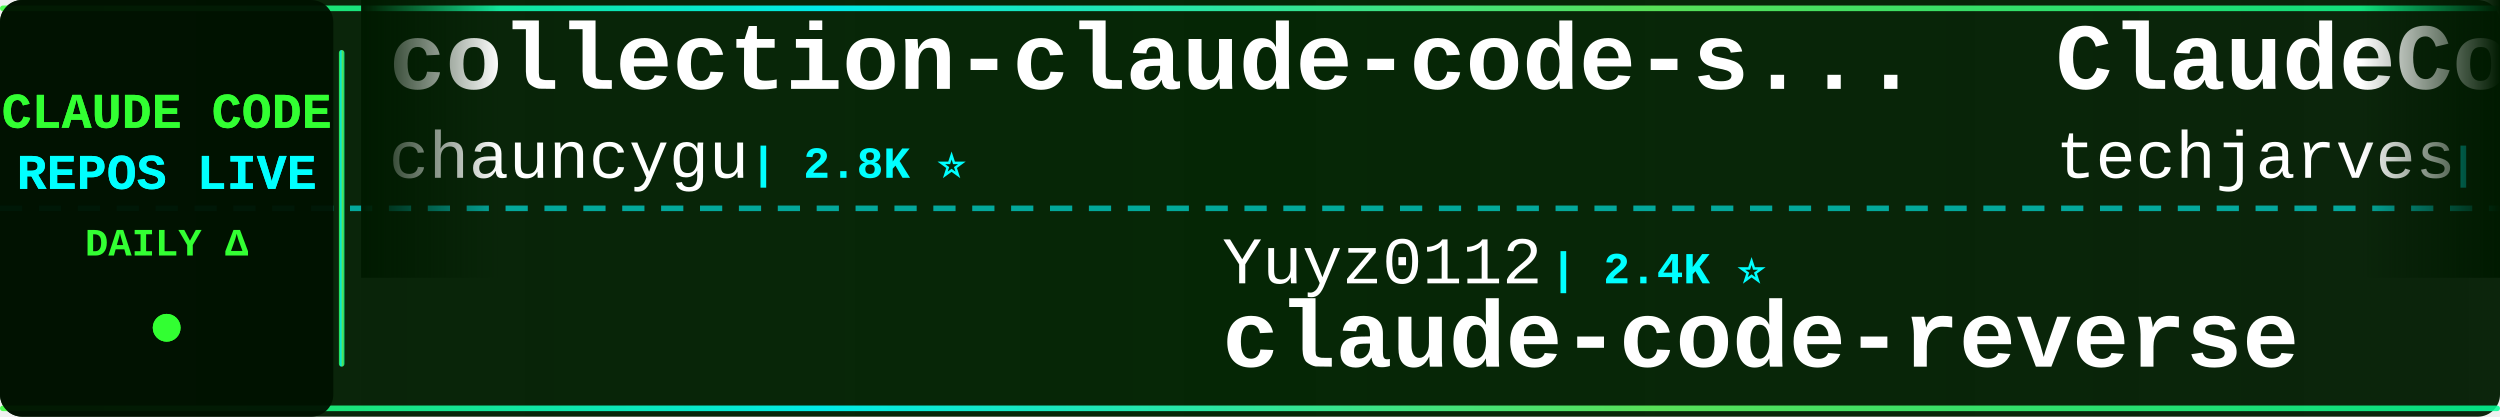
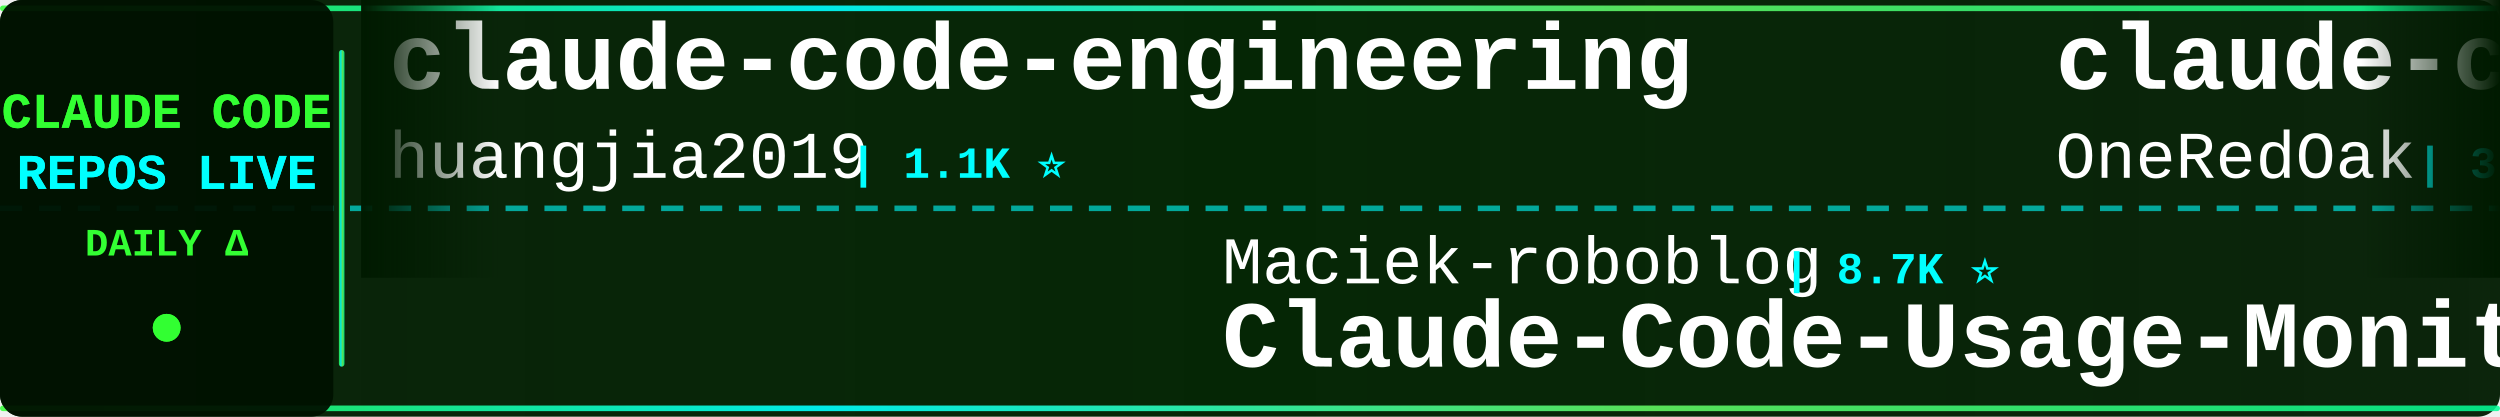
<svg xmlns="http://www.w3.org/2000/svg" width="900" height="150">
  <defs>
    <linearGradient id="tickerBg" x1="0%" y1="0%" x2="100%" y2="0%">
      <stop offset="0%" style="stop-color:#001a00;stop-opacity:0.95" />
      <stop offset="50%" style="stop-color:#002200;stop-opacity:0.98" />
      <stop offset="100%" style="stop-color:#001a00;stop-opacity:0.95" />
    </linearGradient>
    <linearGradient id="borderGrad" x1="0%" y1="0%" x2="100%" y2="0%">
      <stop offset="0%" style="stop-color:#33ff33;stop-opacity:0.85">
        <animate attributeName="stop-opacity" values="0.85;1;0.85" dur="2s" repeatCount="indefinite" />
      </stop>
      <stop offset="33%" style="stop-color:#00ffff;stop-opacity:0.9">
        <animate attributeName="stop-opacity" values="0.9;1;0.9" dur="2.2s" repeatCount="indefinite" />
      </stop>
      <stop offset="66%" style="stop-color:#66ff66;stop-opacity:0.85">
        <animate attributeName="stop-opacity" values="0.85;1;0.85" dur="1.8s" repeatCount="indefinite" />
      </stop>
      <stop offset="100%" style="stop-color:#00ff99;stop-opacity:0.85">
        <animate attributeName="stop-opacity" values="0.85;1;0.85" dur="2s" repeatCount="indefinite" />
      </stop>
    </linearGradient>
    <filter id="textGlow">
      <feGaussianBlur stdDeviation="0.1" result="coloredBlur" />
      <feMerge>
        <feMergeNode in="coloredBlur" />
        <feMergeNode in="SourceGraphic" />
      </feMerge>
    </filter>
    <filter id="metricGlow">
      <feGaussianBlur stdDeviation="0.2" result="coloredBlur" />
      <feMerge>
        <feMergeNode in="coloredBlur" />
        <feMergeNode in="SourceGraphic" />
      </feMerge>
    </filter>
    <linearGradient id="leftFade" x1="0%" y1="0%" x2="100%" y2="0%">
      <stop offset="0%" style="stop-color:#001a00;stop-opacity:1" />
      <stop offset="100%" style="stop-color:#001a00;stop-opacity:0" />
    </linearGradient>
    <linearGradient id="rightFade" x1="0%" y1="0%" x2="100%" y2="0%">
      <stop offset="0%" style="stop-color:#001a00;stop-opacity:0" />
      <stop offset="100%" style="stop-color:#001a00;stop-opacity:1" />
    </linearGradient>
  </defs>
  <rect width="900" height="150" fill="url(#tickerBg)" rx="8" />
  <rect x="0" y="2" width="900" height="2" fill="url(#borderGrad)" rx="1" />
  <rect x="0" y="146" width="900" height="2" fill="url(#borderGrad)" rx="1" />
  <line x1="0" y1="75" x2="900" y2="75" stroke="#00ffff" stroke-width="2" stroke-dasharray="8 6" opacity="0.6" />
  <rect x="0" y="0" width="120" height="150" fill="#001100" opacity="0.95" rx="8" />
  <text x="60" y="46" font-family="'Courier New', monospace" font-size="18" font-weight="bold" fill="#33ff33" text-anchor="middle" filter="url(#textGlow)">
    CLAUDE CODE
  </text>
  <text x="60" y="68" font-family="'Courier New', monospace" font-size="18" font-weight="bold" fill="#00ffff" text-anchor="middle" filter="url(#textGlow)">
    REPOS LIVE
  </text>
  <text x="60" y="92" font-family="'Courier New', monospace" font-size="14" font-weight="bold" fill="#33ff33" text-anchor="middle">
    DAILY Δ
  </text>
  <circle cx="60" cy="118" r="5" fill="#33ff33" filter="url(#metricGlow)">
    <animate attributeName="r" values="4;6;4" dur="1.5s" repeatCount="indefinite" />
    <animate attributeName="opacity" values="0.6;1;0.6" dur="1.5s" repeatCount="indefinite" />
  </circle>
  <rect x="122" y="18" width="2" height="114" fill="url(#borderGrad)" rx="1" />
  <clipPath id="tickerClip">
    <rect x="130" y="0" width="770" height="150" />
  </clipPath>
  <g clip-path="url(#tickerClip)">
    <g id="tickerItems">
      <animateTransform attributeName="transform" attributeType="XML" type="translate" from="0 0" to="-3000 0" dur="54s" repeatCount="indefinite" />
      <g transform="translate(0, 0)">
-         <text x="140" y="32" font-family="'Courier New', monospace" font-size="34" font-weight="bold" fill="#ffffff">collection-claude-code-s...</text>
-         <text x="140" y="64" font-family="'Courier New', monospace" font-size="24" font-weight="normal" fill="#ffffff" opacity="1.0">chauncygu</text>
-         <text x="270" y="64" font-family="'Courier New', monospace" font-size="16" font-weight="bold" fill="#00ffff"> | 2.8K ⭐</text>
+         <text x="140" y="32" font-family="'Courier New', monospace" font-size="34" font-weight="bold" fill="#ffffff">claude-code-engineering</text>
+         <text x="140" y="64" font-family="'Courier New', monospace" font-size="24" font-weight="normal" fill="#ffffff" opacity="1.0">huangjia2019</text>
+         <text x="306" y="64" font-family="'Courier New', monospace" font-size="16" font-weight="bold" fill="#00ffff"> | 1.1K ⭐</text>
      </g>
      <g transform="translate(300, 0)">
-         <text x="140" y="102" font-family="'Courier New', monospace" font-size="24" font-weight="normal" fill="#ffffff" opacity="1.0">Yuyz0112</text>
-         <text x="258" y="102" font-family="'Courier New', monospace" font-size="16" font-weight="bold" fill="#00ffff"> | 2.4K ⭐</text>
-         <text x="140" y="132" font-family="'Courier New', monospace" font-size="34" font-weight="bold" fill="#ffffff">claude-code-reverse</text>
+         <text x="140" y="102" font-family="'Courier New', monospace" font-size="24" font-weight="normal" fill="#ffffff" opacity="1.0">Maciek-roboblog</text>
+         <text x="342" y="102" font-family="'Courier New', monospace" font-size="16" font-weight="bold" fill="#00ffff"> | 8.7K ⭐</text>
+         <text x="140" y="132" font-family="'Courier New', monospace" font-size="34" font-weight="bold" fill="#ffffff">Claude-Code-Usage-Monito...</text>
      </g>
      <g transform="translate(600, 0)">
-         <text x="140" y="32" font-family="'Courier New', monospace" font-size="34" font-weight="bold" fill="#ffffff">ClaudeCode-Portable</text>
-         <text x="140" y="64" font-family="'Courier New', monospace" font-size="24" font-weight="normal" fill="#ffffff" opacity="1.0">techjarves</text>
-         <text x="282" y="64" font-family="'Courier New', monospace" font-size="16" font-weight="bold" fill="#00ffff"> | 1.5K ⭐</text>
+         <text x="140" y="32" font-family="'Courier New', monospace" font-size="34" font-weight="bold" fill="#ffffff">claude-code-workflows</text>
+         <text x="140" y="64" font-family="'Courier New', monospace" font-size="24" font-weight="normal" fill="#ffffff" opacity="1.0">OneRedOak</text>
+         <text x="270" y="64" font-family="'Courier New', monospace" font-size="16" font-weight="bold" fill="#00ffff"> | 3.9K ⭐</text>
      </g>
      <g transform="translate(900, 0)">
-         <text x="140" y="102" font-family="'Courier New', monospace" font-size="24" font-weight="normal" fill="#ffffff" opacity="1.0">guanshan</text>
-         <text x="258" y="102" font-family="'Courier New', monospace" font-size="16" font-weight="bold" fill="#00ffff"> | 61 ⭐</text>
-         <text x="140" y="132" font-family="'Courier New', monospace" font-size="34" font-weight="bold" fill="#ffffff">ClaudeCode</text>
+         <text x="140" y="102" font-family="'Courier New', monospace" font-size="24" font-weight="normal" fill="#ffffff" opacity="1.0">LING71671</text>
+         <text x="270" y="102" font-family="'Courier New', monospace" font-size="16" font-weight="bold" fill="#00ffff"> | 956 ⭐</text>
+         <text x="140" y="132" font-family="'Courier New', monospace" font-size="34" font-weight="bold" fill="#ffffff">Open-ClaudeCode</text>
      </g>
      <g transform="translate(1200, 0)">
-         <text x="140" y="32" font-family="'Courier New', monospace" font-size="34" font-weight="bold" fill="#ffffff">learn-claude-code</text>
-         <text x="140" y="64" font-family="'Courier New', monospace" font-size="24" font-weight="normal" fill="#ffffff" opacity="1.0">shareAI-lab</text>
-         <text x="294" y="64" font-family="'Courier New', monospace" font-size="16" font-weight="bold" fill="#00ffff"> | 77.3K ⭐ +4</text>
+         <text x="140" y="32" font-family="'Courier New', monospace" font-size="34" font-weight="bold" fill="#ffffff">claude-code-action</text>
+         <text x="140" y="64" font-family="'Courier New', monospace" font-size="24" font-weight="normal" fill="#ffffff" opacity="1.0">anthropics</text>
+         <text x="282" y="64" font-family="'Courier New', monospace" font-size="16" font-weight="bold" fill="#00ffff"> | 8.9K ⭐ +2</text>
      </g>
      <g transform="translate(1500, 0)">
-         <text x="140" y="102" font-family="'Courier New', monospace" font-size="24" font-weight="normal" fill="#ffffff" opacity="1.0">KPR111</text>
-         <text x="234" y="102" font-family="'Courier New', monospace" font-size="16" font-weight="bold" fill="#00ffff"> | 18 ⭐</text>
-         <text x="140" y="132" font-family="'Courier New', monospace" font-size="34" font-weight="bold" fill="#ffffff">Claude-Code</text>
+         <text x="140" y="102" font-family="'Courier New', monospace" font-size="24" font-weight="normal" fill="#ffffff" opacity="1.0">feiskyer</text>
+         <text x="258" y="102" font-family="'Courier New', monospace" font-size="16" font-weight="bold" fill="#00ffff"> | 1.7K ⭐</text>
+         <text x="140" y="132" font-family="'Courier New', monospace" font-size="34" font-weight="bold" fill="#ffffff">claude-code-settings</text>
      </g>
      <g transform="translate(1800, 0)">
-         <text x="140" y="32" font-family="'Courier New', monospace" font-size="34" font-weight="bold" fill="#ffffff">everything-claude-code</text>
-         <text x="140" y="64" font-family="'Courier New', monospace" font-size="24" font-weight="normal" fill="#ffffff" opacity="1.0">WorldFlowAI</text>
-         <text x="294" y="64" font-family="'Courier New', monospace" font-size="16" font-weight="bold" fill="#00ffff"> | 3.4K ⭐ +7</text>
+         <text x="140" y="32" font-family="'Courier New', monospace" font-size="34" font-weight="bold" fill="#ffffff">andrej-karpathy-skills</text>
+         <text x="140" y="64" font-family="'Courier New', monospace" font-size="24" font-weight="normal" fill="#ffffff" opacity="1.0">multica-ai</text>
+         <text x="282" y="64" font-family="'Courier New', monospace" font-size="16" font-weight="bold" fill="#00ffff"> | 214.4K ⭐ +19</text>
      </g>
      <g transform="translate(2100, 0)">
-         <text x="140" y="102" font-family="'Courier New', monospace" font-size="24" font-weight="normal" fill="#ffffff" opacity="1.0">anthropics</text>
-         <text x="282" y="102" font-family="'Courier New', monospace" font-size="16" font-weight="bold" fill="#00ffff"> | 986 ⭐</text>
-         <text x="140" y="132" font-family="'Courier New', monospace" font-size="34" font-weight="bold" fill="#ffffff">claude-code-base-action</text>
+         <text x="140" y="102" font-family="'Courier New', monospace" font-size="24" font-weight="normal" fill="#ffffff" opacity="1.0">musistudio</text>
+         <text x="282" y="102" font-family="'Courier New', monospace" font-size="16" font-weight="bold" fill="#00ffff"> | 37.3K ⭐ +3</text>
+         <text x="140" y="132" font-family="'Courier New', monospace" font-size="34" font-weight="bold" fill="#ffffff">claude-code-router</text>
      </g>
      <g transform="translate(2400, 0)">
-         <text x="140" y="32" font-family="'Courier New', monospace" font-size="34" font-weight="bold" fill="#ffffff">claude-code-from-scratch</text>
-         <text x="140" y="64" font-family="'Courier New', monospace" font-size="24" font-weight="normal" fill="#ffffff" opacity="1.0">Windy3f3f3f3f</text>
-         <text x="318" y="64" font-family="'Courier New', monospace" font-size="16" font-weight="bold" fill="#00ffff"> | 2.7K ⭐</text>
+         <text x="140" y="32" font-family="'Courier New', monospace" font-size="34" font-weight="bold" fill="#ffffff">claude-code-proxy</text>
+         <text x="140" y="64" font-family="'Courier New', monospace" font-size="24" font-weight="normal" fill="#ffffff" opacity="1.0">1rgs</text>
+         <text x="210" y="64" font-family="'Courier New', monospace" font-size="16" font-weight="bold" fill="#00ffff"> | 3.8K ⭐</text>
      </g>
      <g transform="translate(2700, 0)">
-         <text x="140" y="102" font-family="'Courier New', monospace" font-size="24" font-weight="normal" fill="#ffffff" opacity="1.0">oboard</text>
-         <text x="234" y="102" font-family="'Courier New', monospace" font-size="16" font-weight="bold" fill="#00ffff"> | 3.3K ⭐</text>
-         <text x="140" y="132" font-family="'Courier New', monospace" font-size="34" font-weight="bold" fill="#ffffff">claude-code-rev</text>
+         <text x="140" y="102" font-family="'Courier New', monospace" font-size="24" font-weight="normal" fill="#ffffff" opacity="1.0">disler</text>
+         <text x="234" y="102" font-family="'Courier New', monospace" font-size="16" font-weight="bold" fill="#00ffff"> | 1.7K ⭐</text>
+         <text x="140" y="132" font-family="'Courier New', monospace" font-size="34" font-weight="bold" fill="#ffffff">pi-vs-claude-code</text>
      </g>
      <g transform="translate(3000, 0)">
-         <text x="140" y="32" font-family="'Courier New', monospace" font-size="34" font-weight="bold" fill="#ffffff">collection-claude-code-s...</text>
-         <text x="140" y="64" font-family="'Courier New', monospace" font-size="24" font-weight="normal" fill="#ffffff" opacity="1.0">chauncygu</text>
-         <text x="270" y="64" font-family="'Courier New', monospace" font-size="16" font-weight="bold" fill="#00ffff"> | 2.8K ⭐</text>
+         <text x="140" y="32" font-family="'Courier New', monospace" font-size="34" font-weight="bold" fill="#ffffff">claude-code-engineering</text>
+         <text x="140" y="64" font-family="'Courier New', monospace" font-size="24" font-weight="normal" fill="#ffffff" opacity="1.0">huangjia2019</text>
+         <text x="306" y="64" font-family="'Courier New', monospace" font-size="16" font-weight="bold" fill="#00ffff"> | 1.1K ⭐</text>
      </g>
      <g transform="translate(3300, 0)">
-         <text x="140" y="102" font-family="'Courier New', monospace" font-size="24" font-weight="normal" fill="#ffffff" opacity="1.0">Yuyz0112</text>
-         <text x="258" y="102" font-family="'Courier New', monospace" font-size="16" font-weight="bold" fill="#00ffff"> | 2.4K ⭐</text>
-         <text x="140" y="132" font-family="'Courier New', monospace" font-size="34" font-weight="bold" fill="#ffffff">claude-code-reverse</text>
+         <text x="140" y="102" font-family="'Courier New', monospace" font-size="24" font-weight="normal" fill="#ffffff" opacity="1.0">Maciek-roboblog</text>
+         <text x="342" y="102" font-family="'Courier New', monospace" font-size="16" font-weight="bold" fill="#00ffff"> | 8.7K ⭐</text>
+         <text x="140" y="132" font-family="'Courier New', monospace" font-size="34" font-weight="bold" fill="#ffffff">Claude-Code-Usage-Monito...</text>
      </g>
      <g transform="translate(3600, 0)">
-         <text x="140" y="32" font-family="'Courier New', monospace" font-size="34" font-weight="bold" fill="#ffffff">ClaudeCode-Portable</text>
-         <text x="140" y="64" font-family="'Courier New', monospace" font-size="24" font-weight="normal" fill="#ffffff" opacity="1.0">techjarves</text>
-         <text x="282" y="64" font-family="'Courier New', monospace" font-size="16" font-weight="bold" fill="#00ffff"> | 1.5K ⭐</text>
+         <text x="140" y="32" font-family="'Courier New', monospace" font-size="34" font-weight="bold" fill="#ffffff">claude-code-workflows</text>
+         <text x="140" y="64" font-family="'Courier New', monospace" font-size="24" font-weight="normal" fill="#ffffff" opacity="1.0">OneRedOak</text>
+         <text x="270" y="64" font-family="'Courier New', monospace" font-size="16" font-weight="bold" fill="#00ffff"> | 3.9K ⭐</text>
      </g>
      <g transform="translate(3900, 0)">
-         <text x="140" y="102" font-family="'Courier New', monospace" font-size="24" font-weight="normal" fill="#ffffff" opacity="1.0">guanshan</text>
-         <text x="258" y="102" font-family="'Courier New', monospace" font-size="16" font-weight="bold" fill="#00ffff"> | 61 ⭐</text>
-         <text x="140" y="132" font-family="'Courier New', monospace" font-size="34" font-weight="bold" fill="#ffffff">ClaudeCode</text>
+         <text x="140" y="102" font-family="'Courier New', monospace" font-size="24" font-weight="normal" fill="#ffffff" opacity="1.0">LING71671</text>
+         <text x="270" y="102" font-family="'Courier New', monospace" font-size="16" font-weight="bold" fill="#00ffff"> | 956 ⭐</text>
+         <text x="140" y="132" font-family="'Courier New', monospace" font-size="34" font-weight="bold" fill="#ffffff">Open-ClaudeCode</text>
      </g>
    </g>
  </g>
  <rect x="130" y="0" width="50" height="100" fill="url(#leftFade)" />
  <rect x="850" y="0" width="50" height="100" fill="url(#rightFade)" />
</svg>
